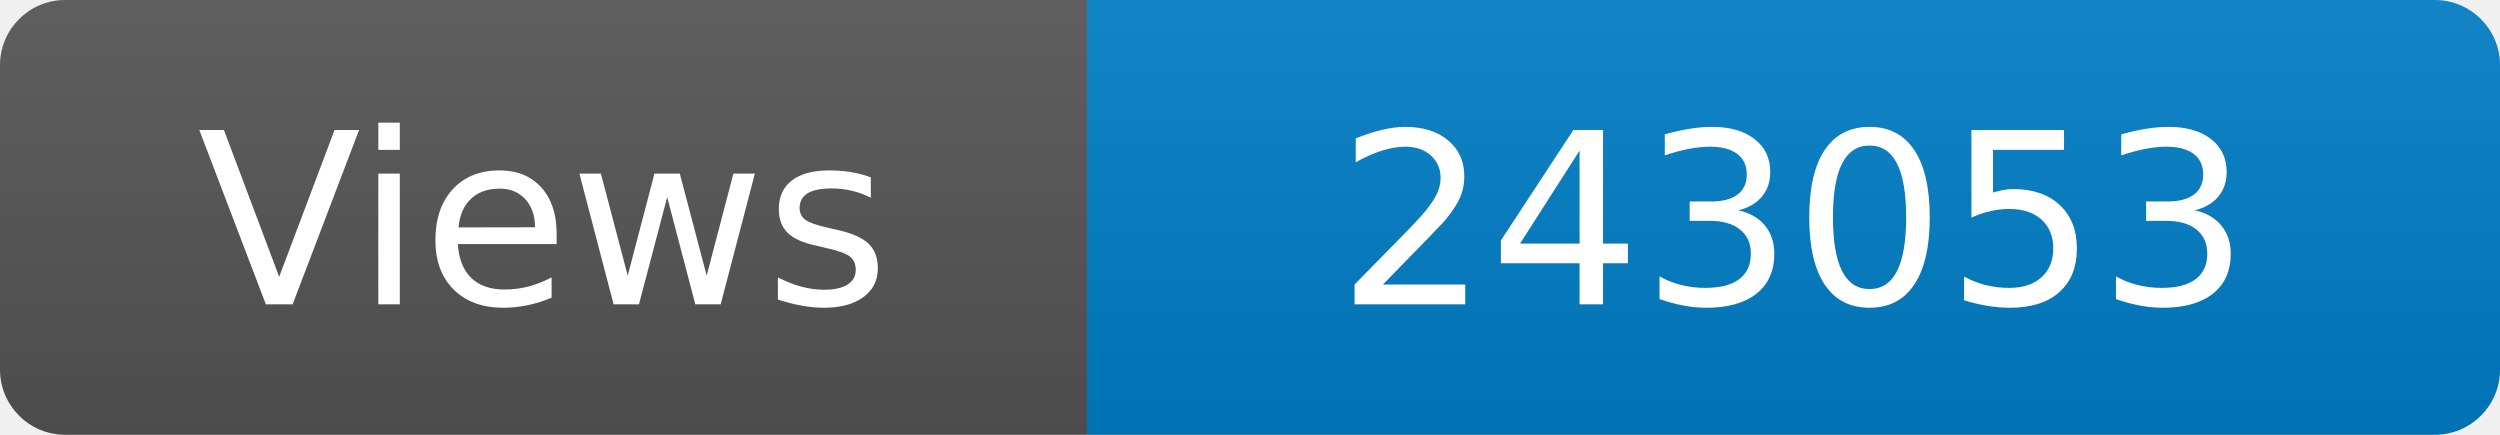
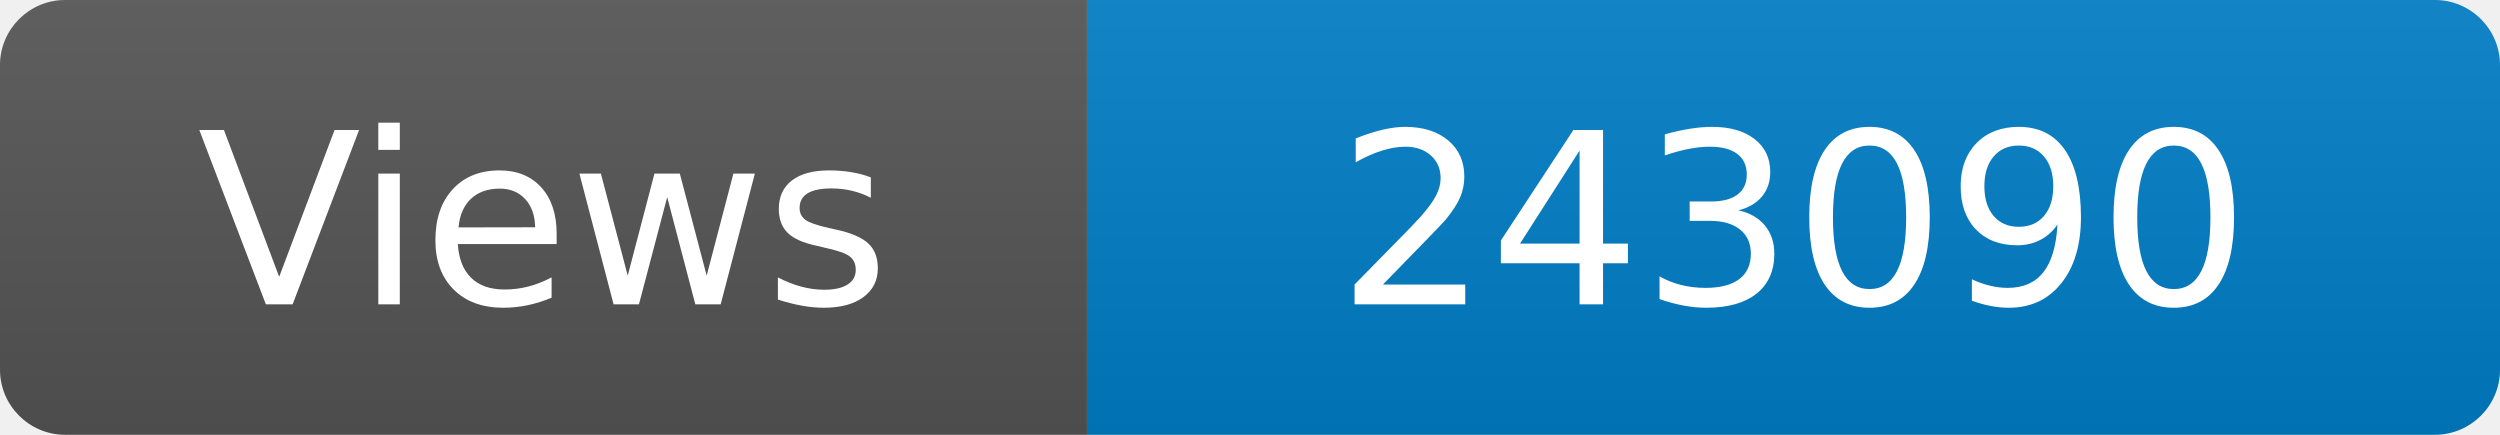
<svg xmlns="http://www.w3.org/2000/svg" width="115" height="20" role="img" aria-label="Maintained?: yes">
  <linearGradient id="s" x2="0" y2="100%">
    <stop offset="0" stop-color="#bbb" stop-opacity=".1" />
    <stop offset="1" stop-opacity=".1" />
  </linearGradient>
  <clipPath id="r">
    <rect width="115" height="20" rx="3" fill="#fff" />
  </clipPath>
  <g clip-path="url(#r)">
    <rect width="50" height="20" fill="#555" />
    <rect x="50" width="160" height="20" fill="#007ec6" />
    <rect width="115" height="20" fill="url(#s)" />
  </g>
  <g fill="#fff" text-anchor="middle" font-family="Verdana,Geneva,DejaVu Sans,sans-serif" font-size="110">
    <text x="250" y="140" transform="scale(.1)" fill="#fff">Views</text>
-     <text x="825" y="140" transform="scale(.1)" fill="#fff">243053</text>
+     <text x="825" y="140" transform="scale(.1)" fill="#fff">243090</text>
  </g>
</svg>
